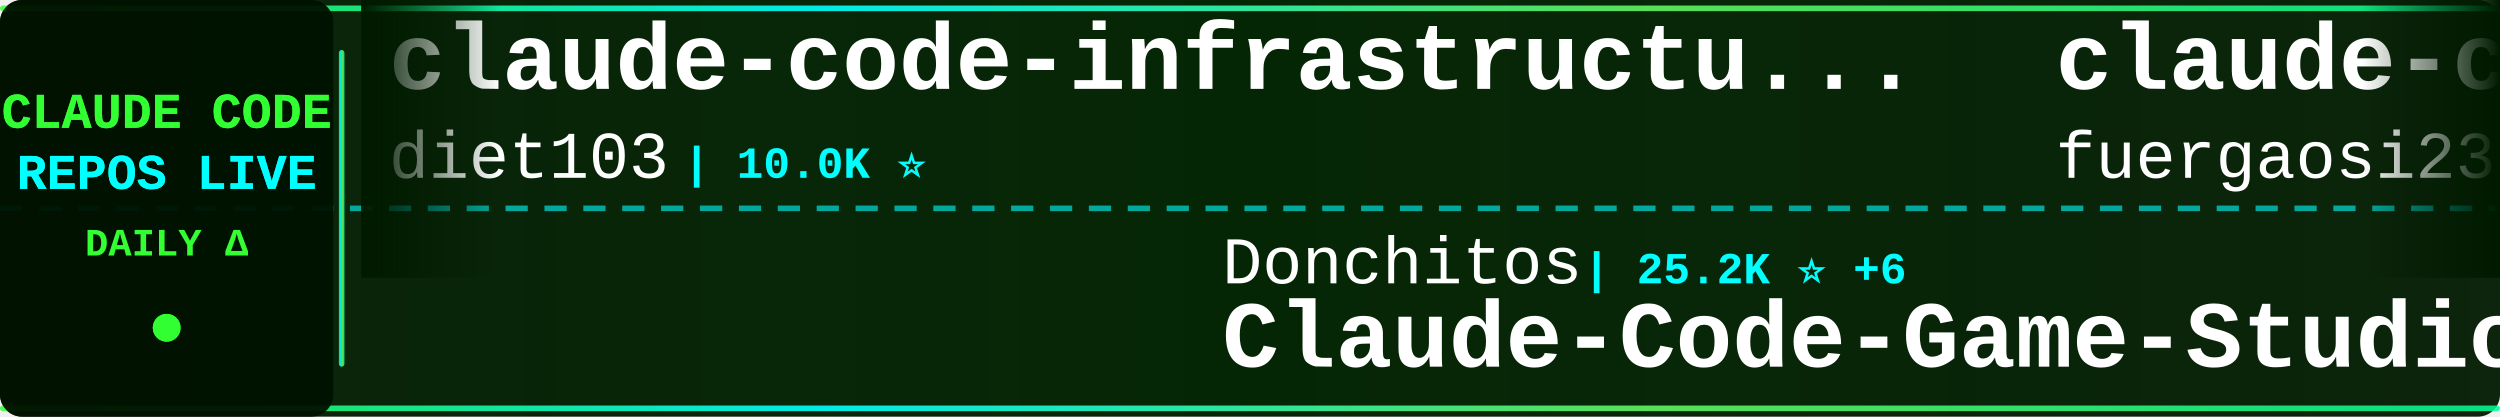
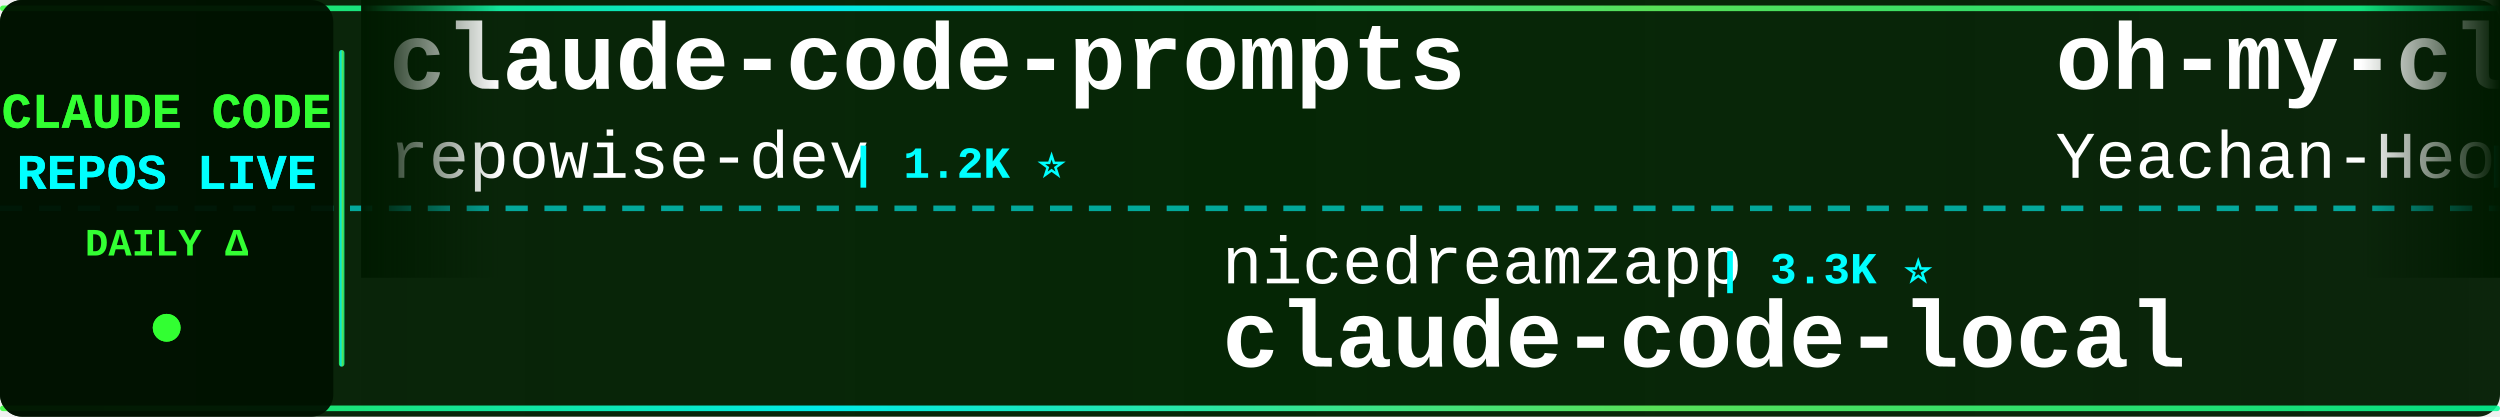
<svg xmlns="http://www.w3.org/2000/svg" width="900" height="150">
  <defs>
    <linearGradient id="tickerBg" x1="0%" y1="0%" x2="100%" y2="0%">
      <stop offset="0%" style="stop-color:#001a00;stop-opacity:0.95" />
      <stop offset="50%" style="stop-color:#002200;stop-opacity:0.98" />
      <stop offset="100%" style="stop-color:#001a00;stop-opacity:0.95" />
    </linearGradient>
    <linearGradient id="borderGrad" x1="0%" y1="0%" x2="100%" y2="0%">
      <stop offset="0%" style="stop-color:#33ff33;stop-opacity:0.85">
        <animate attributeName="stop-opacity" values="0.85;1;0.85" dur="2s" repeatCount="indefinite" />
      </stop>
      <stop offset="33%" style="stop-color:#00ffff;stop-opacity:0.9">
        <animate attributeName="stop-opacity" values="0.9;1;0.9" dur="2.2s" repeatCount="indefinite" />
      </stop>
      <stop offset="66%" style="stop-color:#66ff66;stop-opacity:0.85">
        <animate attributeName="stop-opacity" values="0.85;1;0.85" dur="1.8s" repeatCount="indefinite" />
      </stop>
      <stop offset="100%" style="stop-color:#00ff99;stop-opacity:0.85">
        <animate attributeName="stop-opacity" values="0.85;1;0.85" dur="2s" repeatCount="indefinite" />
      </stop>
    </linearGradient>
    <filter id="textGlow">
      <feGaussianBlur stdDeviation="0.1" result="coloredBlur" />
      <feMerge>
        <feMergeNode in="coloredBlur" />
        <feMergeNode in="SourceGraphic" />
      </feMerge>
    </filter>
    <filter id="metricGlow">
      <feGaussianBlur stdDeviation="0.2" result="coloredBlur" />
      <feMerge>
        <feMergeNode in="coloredBlur" />
        <feMergeNode in="SourceGraphic" />
      </feMerge>
    </filter>
    <linearGradient id="leftFade" x1="0%" y1="0%" x2="100%" y2="0%">
      <stop offset="0%" style="stop-color:#001a00;stop-opacity:1" />
      <stop offset="100%" style="stop-color:#001a00;stop-opacity:0" />
    </linearGradient>
    <linearGradient id="rightFade" x1="0%" y1="0%" x2="100%" y2="0%">
      <stop offset="0%" style="stop-color:#001a00;stop-opacity:0" />
      <stop offset="100%" style="stop-color:#001a00;stop-opacity:1" />
    </linearGradient>
  </defs>
  <rect width="900" height="150" fill="url(#tickerBg)" rx="8" />
  <rect x="0" y="2" width="900" height="2" fill="url(#borderGrad)" rx="1" />
  <rect x="0" y="146" width="900" height="2" fill="url(#borderGrad)" rx="1" />
  <line x1="0" y1="75" x2="900" y2="75" stroke="#00ffff" stroke-width="2" stroke-dasharray="8 6" opacity="0.6" />
  <rect x="0" y="0" width="120" height="150" fill="#001100" opacity="0.95" rx="8" />
  <text x="60" y="46" font-family="'Courier New', monospace" font-size="18" font-weight="bold" fill="#33ff33" text-anchor="middle" filter="url(#textGlow)">
    CLAUDE CODE
  </text>
  <text x="60" y="68" font-family="'Courier New', monospace" font-size="18" font-weight="bold" fill="#00ffff" text-anchor="middle" filter="url(#textGlow)">
    REPOS LIVE
  </text>
  <text x="60" y="92" font-family="'Courier New', monospace" font-size="14" font-weight="bold" fill="#33ff33" text-anchor="middle">
    DAILY Δ
  </text>
  <circle cx="60" cy="118" r="5" fill="#33ff33" filter="url(#metricGlow)">
    <animate attributeName="r" values="4;6;4" dur="1.5s" repeatCount="indefinite" />
    <animate attributeName="opacity" values="0.6;1;0.6" dur="1.5s" repeatCount="indefinite" />
  </circle>
  <rect x="122" y="18" width="2" height="114" fill="url(#borderGrad)" rx="1" />
  <clipPath id="tickerClip">
    <rect x="130" y="0" width="770" height="150" />
  </clipPath>
  <g clip-path="url(#tickerClip)">
    <g id="tickerItems">
      <animateTransform attributeName="transform" attributeType="XML" type="translate" from="0 0" to="-3000 0" dur="54s" repeatCount="indefinite" />
      <g transform="translate(0, 0)">
-         <text x="140" y="32" font-family="'Courier New', monospace" font-size="34" font-weight="bold" fill="#ffffff">claude-code-infrastructu...</text>
-         <text x="140" y="64" font-family="'Courier New', monospace" font-size="24" font-weight="normal" fill="#ffffff" opacity="1.0">diet103</text>
-         <text x="246" y="64" font-family="'Courier New', monospace" font-size="16" font-weight="bold" fill="#00ffff"> | 10.0K ⭐</text>
+         <text x="140" y="32" font-family="'Courier New', monospace" font-size="34" font-weight="bold" fill="#ffffff">claude-code-prompts</text>
+         <text x="140" y="64" font-family="'Courier New', monospace" font-size="24" font-weight="normal" fill="#ffffff" opacity="1.0">repowise-dev</text>
+         <text x="306" y="64" font-family="'Courier New', monospace" font-size="16" font-weight="bold" fill="#00ffff"> | 1.2K ⭐</text>
      </g>
      <g transform="translate(300, 0)">
-         <text x="140" y="102" font-family="'Courier New', monospace" font-size="24" font-weight="normal" fill="#ffffff" opacity="1.0">Donchitos</text>
-         <text x="270" y="102" font-family="'Courier New', monospace" font-size="16" font-weight="bold" fill="#00ffff"> | 25.2K ⭐ +6</text>
-         <text x="140" y="132" font-family="'Courier New', monospace" font-size="34" font-weight="bold" fill="#ffffff">Claude-Code-Game-Studios</text>
+         <text x="140" y="102" font-family="'Courier New', monospace" font-size="24" font-weight="normal" fill="#ffffff" opacity="1.0">nicedreamzapp</text>
+         <text x="318" y="102" font-family="'Courier New', monospace" font-size="16" font-weight="bold" fill="#00ffff"> | 3.3K ⭐</text>
+         <text x="140" y="132" font-family="'Courier New', monospace" font-size="34" font-weight="bold" fill="#ffffff">claude-code-local</text>
      </g>
      <g transform="translate(600, 0)">
-         <text x="140" y="32" font-family="'Courier New', monospace" font-size="34" font-weight="bold" fill="#ffffff">claude-code-proxy</text>
-         <text x="140" y="64" font-family="'Courier New', monospace" font-size="24" font-weight="normal" fill="#ffffff" opacity="1.0">fuergaosi233</text>
-         <text x="306" y="64" font-family="'Courier New', monospace" font-size="16" font-weight="bold" fill="#00ffff"> | 2.8K ⭐</text>
+         <text x="140" y="32" font-family="'Courier New', monospace" font-size="34" font-weight="bold" fill="#ffffff">oh-my-claudecode</text>
+         <text x="140" y="64" font-family="'Courier New', monospace" font-size="24" font-weight="normal" fill="#ffffff" opacity="1.0">Yeachan-Heo</text>
+         <text x="294" y="64" font-family="'Courier New', monospace" font-size="16" font-weight="bold" fill="#00ffff"> | 39.3K ⭐ +4</text>
      </g>
      <g transform="translate(900, 0)">
-         <text x="140" y="102" font-family="'Courier New', monospace" font-size="24" font-weight="normal" fill="#ffffff" opacity="1.0">777genius</text>
-         <text x="270" y="102" font-family="'Courier New', monospace" font-size="16" font-weight="bold" fill="#00ffff"> | 933 ⭐</text>
-         <text x="140" y="132" font-family="'Courier New', monospace" font-size="34" font-weight="bold" fill="#ffffff">claude-code-source-code</text>
+         <text x="140" y="102" font-family="'Courier New', monospace" font-size="24" font-weight="normal" fill="#ffffff" opacity="1.0">FlorianBruniaux</text>
+         <text x="342" y="102" font-family="'Courier New', monospace" font-size="16" font-weight="bold" fill="#00ffff"> | 6.0K ⭐</text>
+         <text x="140" y="132" font-family="'Courier New', monospace" font-size="34" font-weight="bold" fill="#ffffff">claude-code-ultimate-gui...</text>
      </g>
      <g transform="translate(1200, 0)">
-         <text x="140" y="32" font-family="'Courier New', monospace" font-size="34" font-weight="bold" fill="#ffffff">claude-code-hooks-master...</text>
-         <text x="140" y="64" font-family="'Courier New', monospace" font-size="24" font-weight="normal" fill="#ffffff" opacity="1.0">disler</text>
-         <text x="234" y="64" font-family="'Courier New', monospace" font-size="16" font-weight="bold" fill="#00ffff"> | 3.9K ⭐</text>
+         <text x="140" y="32" font-family="'Courier New', monospace" font-size="34" font-weight="bold" fill="#ffffff">claude-code-source-code</text>
+         <text x="140" y="64" font-family="'Courier New', monospace" font-size="24" font-weight="normal" fill="#ffffff" opacity="1.0">777genius</text>
+         <text x="270" y="64" font-family="'Courier New', monospace" font-size="16" font-weight="bold" fill="#00ffff"> | 933 ⭐</text>
      </g>
      <g transform="translate(1500, 0)">
+         <text x="140" y="102" font-family="'Courier New', monospace" font-size="24" font-weight="normal" fill="#ffffff" opacity="1.0">oboard</text>
+         <text x="234" y="102" font-family="'Courier New', monospace" font-size="16" font-weight="bold" fill="#00ffff"> | 3.3K ⭐</text>
+         <text x="140" y="132" font-family="'Courier New', monospace" font-size="34" font-weight="bold" fill="#ffffff">claude-code-rev</text>
+       </g>
+       <g transform="translate(1800, 0)">
+         <text x="140" y="32" font-family="'Courier New', monospace" font-size="34" font-weight="bold" fill="#ffffff">claude_codex_bridge</text>
+         <text x="140" y="64" font-family="'Courier New', monospace" font-size="24" font-weight="normal" fill="#ffffff" opacity="1.0">SeemSeam</text>
+         <text x="258" y="64" font-family="'Courier New', monospace" font-size="16" font-weight="bold" fill="#00ffff"> | 3.5K ⭐</text>
+       </g>
+       <g transform="translate(2100, 0)">
+         <text x="140" y="102" font-family="'Courier New', monospace" font-size="24" font-weight="normal" fill="#ffffff" opacity="1.0">Windy3f3f3f3f</text>
+         <text x="318" y="102" font-family="'Courier New', monospace" font-size="16" font-weight="bold" fill="#00ffff"> | 3.7K ⭐ +1</text>
+         <text x="140" y="132" font-family="'Courier New', monospace" font-size="34" font-weight="bold" fill="#ffffff">how-claude-code-works</text>
+       </g>
+       <g transform="translate(2400, 0)">
+         <text x="140" y="32" font-family="'Courier New', monospace" font-size="34" font-weight="bold" fill="#ffffff">awesome-claude-code-plug...</text>
+         <text x="140" y="64" font-family="'Courier New', monospace" font-size="24" font-weight="normal" fill="#ffffff" opacity="1.0">ccplugins</text>
+         <text x="270" y="64" font-family="'Courier New', monospace" font-size="16" font-weight="bold" fill="#00ffff"> | 947 ⭐</text>
+       </g>
+       <g transform="translate(2700, 0)">
        <text x="140" y="102" font-family="'Courier New', monospace" font-size="24" font-weight="normal" fill="#ffffff" opacity="1.0">pedrohcgs</text>
        <text x="270" y="102" font-family="'Courier New', monospace" font-size="16" font-weight="bold" fill="#00ffff"> | 1.6K ⭐</text>
        <text x="140" y="132" font-family="'Courier New', monospace" font-size="34" font-weight="bold" fill="#ffffff">claude-code-my-workflow</text>
      </g>
-       <g transform="translate(1800, 0)">
-         <text x="140" y="32" font-family="'Courier New', monospace" font-size="34" font-weight="bold" fill="#ffffff">claude-code-source-code-...</text>
-         <text x="140" y="64" font-family="'Courier New', monospace" font-size="24" font-weight="normal" fill="#ffffff" opacity="1.0">ghuntley</text>
-         <text x="258" y="64" font-family="'Courier New', monospace" font-size="16" font-weight="bold" fill="#00ffff"> | 992 ⭐</text>
-       </g>
-       <g transform="translate(2100, 0)">
-         <text x="140" y="102" font-family="'Courier New', monospace" font-size="24" font-weight="normal" fill="#ffffff" opacity="1.0">andrew-kramer-inno</text>
-         <text x="378" y="102" font-family="'Courier New', monospace" font-size="16" font-weight="bold" fill="#00ffff"> | 596 ⭐</text>
-         <text x="140" y="132" font-family="'Courier New', monospace" font-size="34" font-weight="bold" fill="#ffffff">claude-code-source-build</text>
-       </g>
-       <g transform="translate(2400, 0)">
-         <text x="140" y="32" font-family="'Courier New', monospace" font-size="34" font-weight="bold" fill="#ffffff">Dive-into-Claude-Code</text>
-         <text x="140" y="64" font-family="'Courier New', monospace" font-size="24" font-weight="normal" fill="#ffffff" opacity="1.0">VILA-Lab</text>
-         <text x="258" y="64" font-family="'Courier New', monospace" font-size="16" font-weight="bold" fill="#00ffff"> | 2.1K ⭐</text>
-       </g>
-       <g transform="translate(2700, 0)">
-         <text x="140" y="102" font-family="'Courier New', monospace" font-size="24" font-weight="normal" fill="#ffffff" opacity="1.0">ChrisWiles</text>
-         <text x="282" y="102" font-family="'Courier New', monospace" font-size="16" font-weight="bold" fill="#00ffff"> | 6.1K ⭐</text>
-         <text x="140" y="132" font-family="'Courier New', monospace" font-size="34" font-weight="bold" fill="#ffffff">claude-code-showcase</text>
-       </g>
      <g transform="translate(3000, 0)">
-         <text x="140" y="32" font-family="'Courier New', monospace" font-size="34" font-weight="bold" fill="#ffffff">claude-code-infrastructu...</text>
-         <text x="140" y="64" font-family="'Courier New', monospace" font-size="24" font-weight="normal" fill="#ffffff" opacity="1.0">diet103</text>
-         <text x="246" y="64" font-family="'Courier New', monospace" font-size="16" font-weight="bold" fill="#00ffff"> | 10.0K ⭐</text>
+         <text x="140" y="32" font-family="'Courier New', monospace" font-size="34" font-weight="bold" fill="#ffffff">claude-code-prompts</text>
+         <text x="140" y="64" font-family="'Courier New', monospace" font-size="24" font-weight="normal" fill="#ffffff" opacity="1.0">repowise-dev</text>
+         <text x="306" y="64" font-family="'Courier New', monospace" font-size="16" font-weight="bold" fill="#00ffff"> | 1.2K ⭐</text>
      </g>
      <g transform="translate(3300, 0)">
-         <text x="140" y="102" font-family="'Courier New', monospace" font-size="24" font-weight="normal" fill="#ffffff" opacity="1.0">Donchitos</text>
-         <text x="270" y="102" font-family="'Courier New', monospace" font-size="16" font-weight="bold" fill="#00ffff"> | 25.2K ⭐ +6</text>
-         <text x="140" y="132" font-family="'Courier New', monospace" font-size="34" font-weight="bold" fill="#ffffff">Claude-Code-Game-Studios</text>
+         <text x="140" y="102" font-family="'Courier New', monospace" font-size="24" font-weight="normal" fill="#ffffff" opacity="1.0">nicedreamzapp</text>
+         <text x="318" y="102" font-family="'Courier New', monospace" font-size="16" font-weight="bold" fill="#00ffff"> | 3.3K ⭐</text>
+         <text x="140" y="132" font-family="'Courier New', monospace" font-size="34" font-weight="bold" fill="#ffffff">claude-code-local</text>
      </g>
      <g transform="translate(3600, 0)">
-         <text x="140" y="32" font-family="'Courier New', monospace" font-size="34" font-weight="bold" fill="#ffffff">claude-code-proxy</text>
-         <text x="140" y="64" font-family="'Courier New', monospace" font-size="24" font-weight="normal" fill="#ffffff" opacity="1.0">fuergaosi233</text>
-         <text x="306" y="64" font-family="'Courier New', monospace" font-size="16" font-weight="bold" fill="#00ffff"> | 2.8K ⭐</text>
+         <text x="140" y="32" font-family="'Courier New', monospace" font-size="34" font-weight="bold" fill="#ffffff">oh-my-claudecode</text>
+         <text x="140" y="64" font-family="'Courier New', monospace" font-size="24" font-weight="normal" fill="#ffffff" opacity="1.0">Yeachan-Heo</text>
+         <text x="294" y="64" font-family="'Courier New', monospace" font-size="16" font-weight="bold" fill="#00ffff"> | 39.3K ⭐ +4</text>
      </g>
      <g transform="translate(3900, 0)">
-         <text x="140" y="102" font-family="'Courier New', monospace" font-size="24" font-weight="normal" fill="#ffffff" opacity="1.0">777genius</text>
-         <text x="270" y="102" font-family="'Courier New', monospace" font-size="16" font-weight="bold" fill="#00ffff"> | 933 ⭐</text>
-         <text x="140" y="132" font-family="'Courier New', monospace" font-size="34" font-weight="bold" fill="#ffffff">claude-code-source-code</text>
+         <text x="140" y="102" font-family="'Courier New', monospace" font-size="24" font-weight="normal" fill="#ffffff" opacity="1.0">FlorianBruniaux</text>
+         <text x="342" y="102" font-family="'Courier New', monospace" font-size="16" font-weight="bold" fill="#00ffff"> | 6.0K ⭐</text>
+         <text x="140" y="132" font-family="'Courier New', monospace" font-size="34" font-weight="bold" fill="#ffffff">claude-code-ultimate-gui...</text>
      </g>
    </g>
  </g>
  <rect x="130" y="0" width="50" height="100" fill="url(#leftFade)" />
  <rect x="850" y="0" width="50" height="100" fill="url(#rightFade)" />
</svg>
